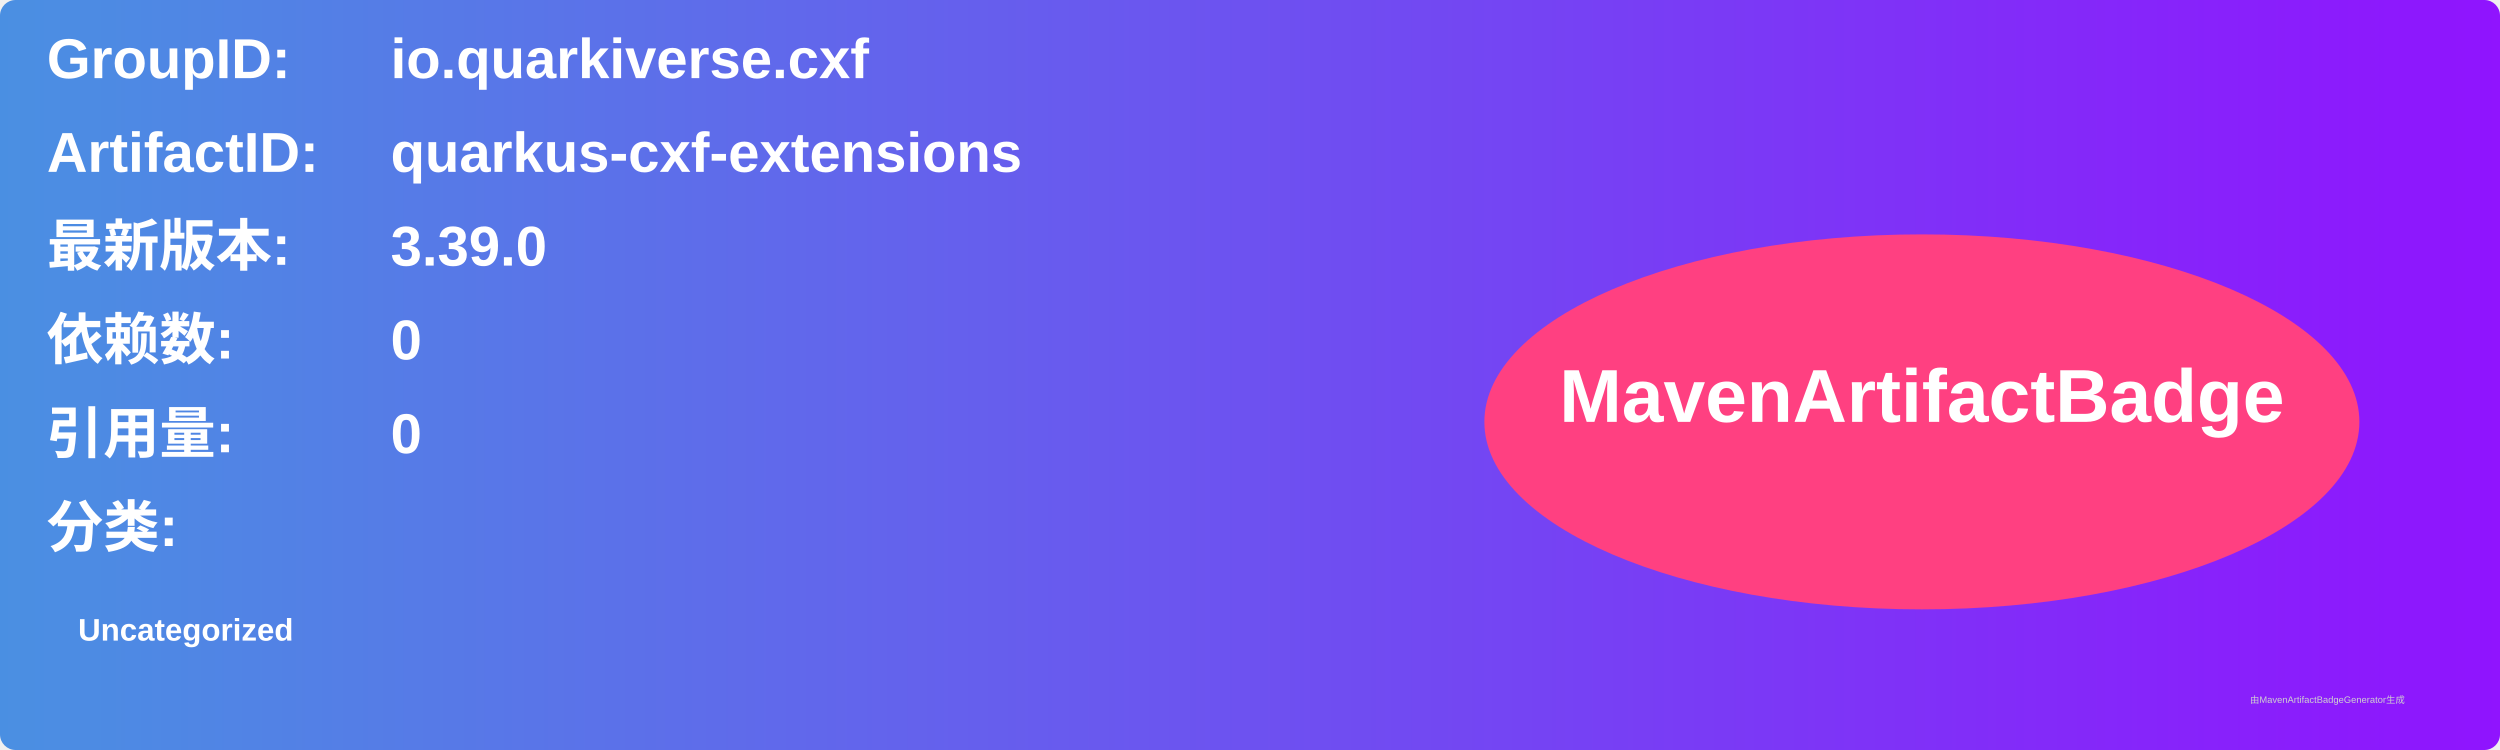
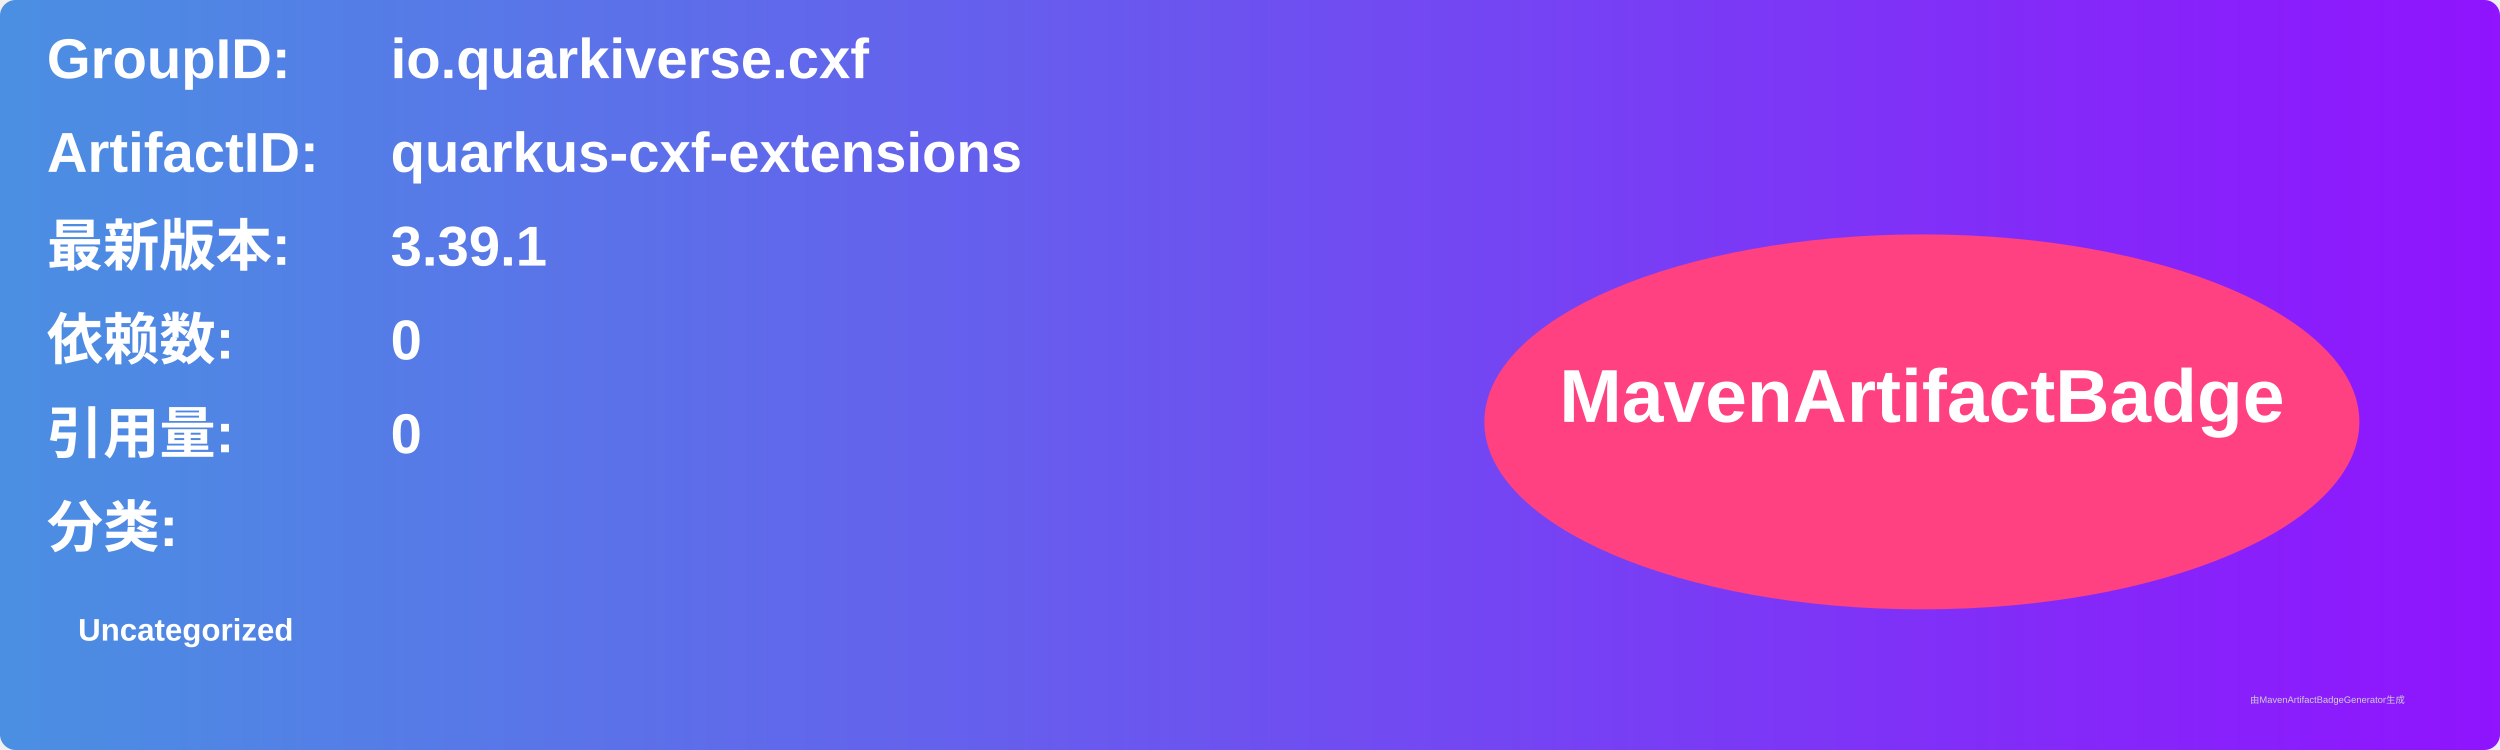
<svg xmlns="http://www.w3.org/2000/svg" width="800" height="240" viewBox="0 0 800 240">
  <linearGradient id="grad" x1="0%" y1="0%" x2="100%" y2="0%">
    <stop offset="0%" stop-color="#4a90e2" />
    <stop offset="100%" stop-color="#9013fe" />
  </linearGradient>
  <rect width="100%" height="100%" rx="5" ry="5" fill="url(#grad)" />
  <g transform="translate(15, 15)">
    <text x="0" y="10" font-family="Arial" font-size="18" fill="white" font-weight="bold" width="260">GroupID:</text>
    <text x="110" y="10" font-family="Arial" font-size="18" fill="white" font-weight="bold" width="460">io.quarkiverse.cxf</text>
    <text x="0" y="40" font-family="Arial" font-size="18" fill="white" font-weight="bold" width="260">ArtifactID:</text>
    <text x="110" y="40" font-family="Arial" font-size="18" fill="white" font-weight="bold" width="460">quarkus-cxf-extensions</text>
    <text x="0" y="70" font-family="Arial" font-size="18" fill="white" font-weight="bold">最新版本:</text>
    <text x="110" y="70" font-family="Arial" font-size="18" fill="white" font-weight="bold">
-       <tspan font-weight="bold">3.39.0</tspan>
+       <tspan font-weight="bold">3.39.1</tspan>
    </text>
    <text x="0" y="100" font-family="Arial" font-size="18" fill="white" font-weight="bold">依赖数: </text>
    <text x="110" y="100" font-family="Arial" font-size="18" fill="white">
      <tspan font-weight="bold">0</tspan>
    </text>
    <text x="0" y="130" font-family="Arial" font-size="18" fill="white" font-weight="bold">引用量: </text>
    <text x="110" y="130" font-family="Arial" font-size="18" fill="white">
      <tspan font-weight="bold">0</tspan>
    </text>
    <text x="0" y="160" font-family="Arial" font-size="18" fill="white" font-weight="bold">分类:</text>
    <text x="10" y="190" font-family="Arial" font-size="10" fill="white">
      <tspan font-weight="bold">Uncategorized</tspan>
    </text>
    <ellipse cx="600" cy="120" rx="140" ry="60" fill="#ff4081" />
    <text x="600" y="120" text-anchor="middle" font-family="Arial" font-size="24" fill="white" font-weight="bold">MavenArtifactBadge</text>
  </g>
  <text x="720" y="225" font-family="Arial" font-size="3" fill="#d0d0d0">由MavenArtifactBadgeGenerator生成</text>
</svg>
